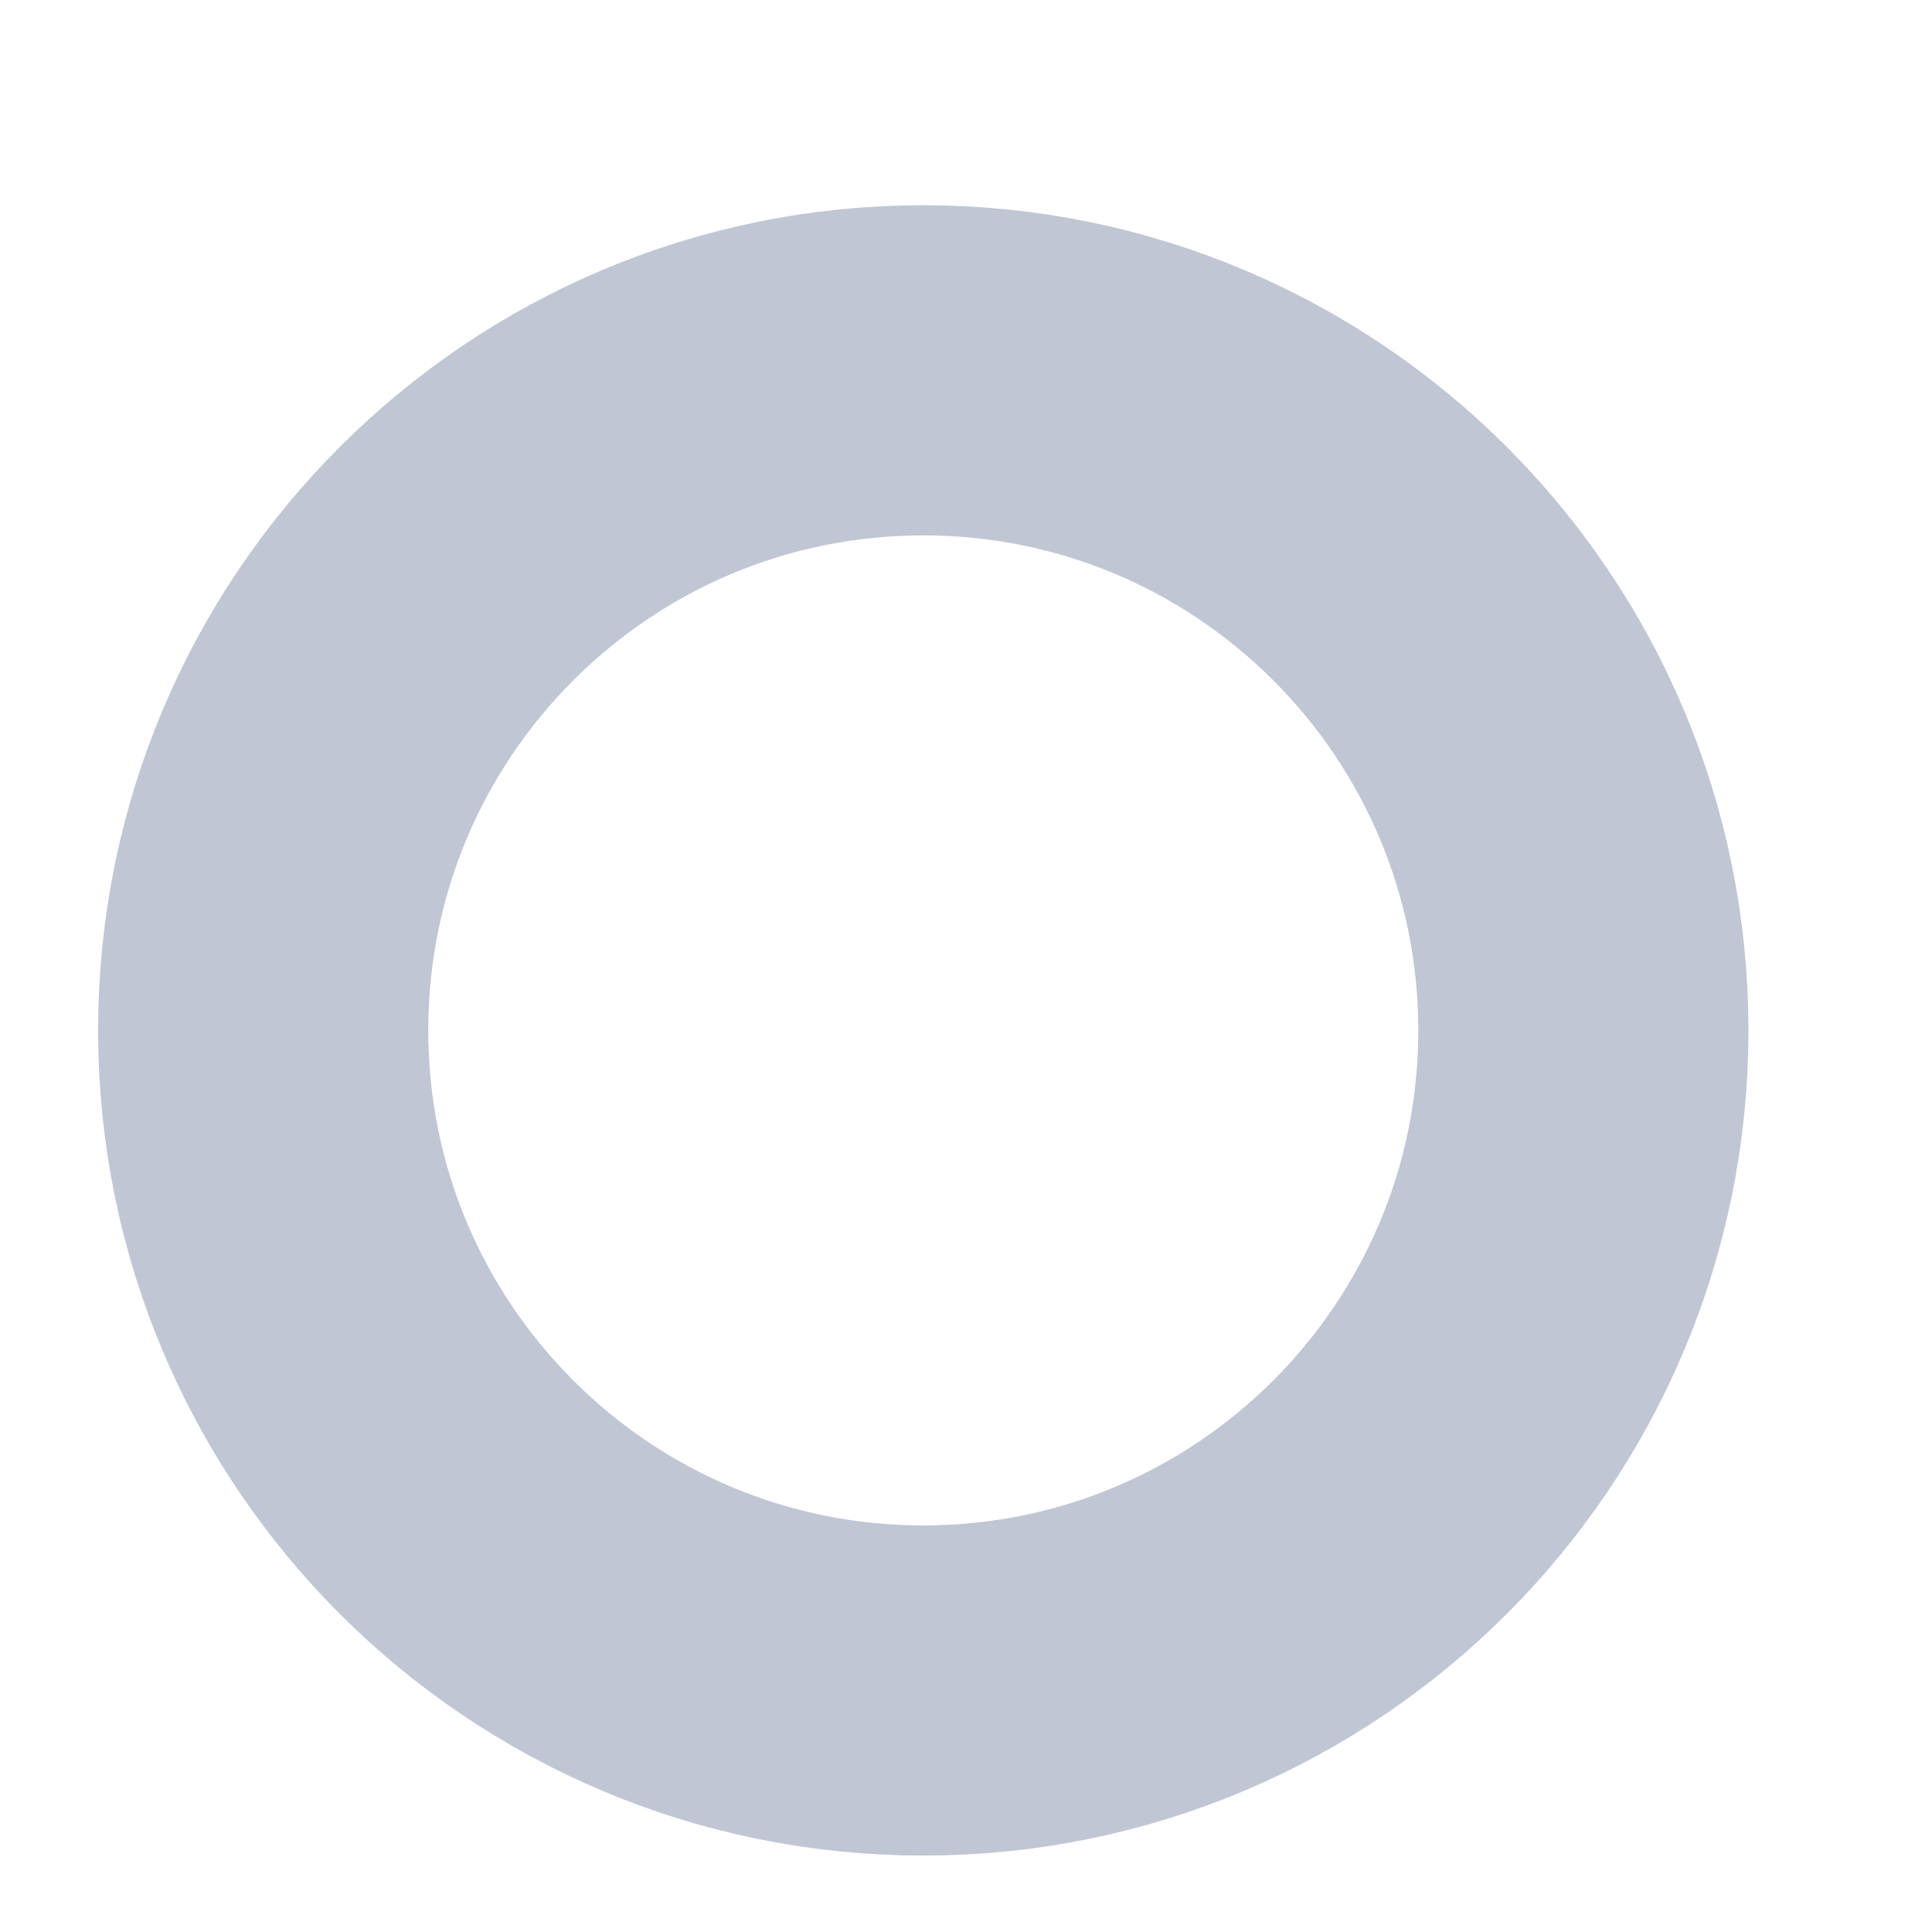
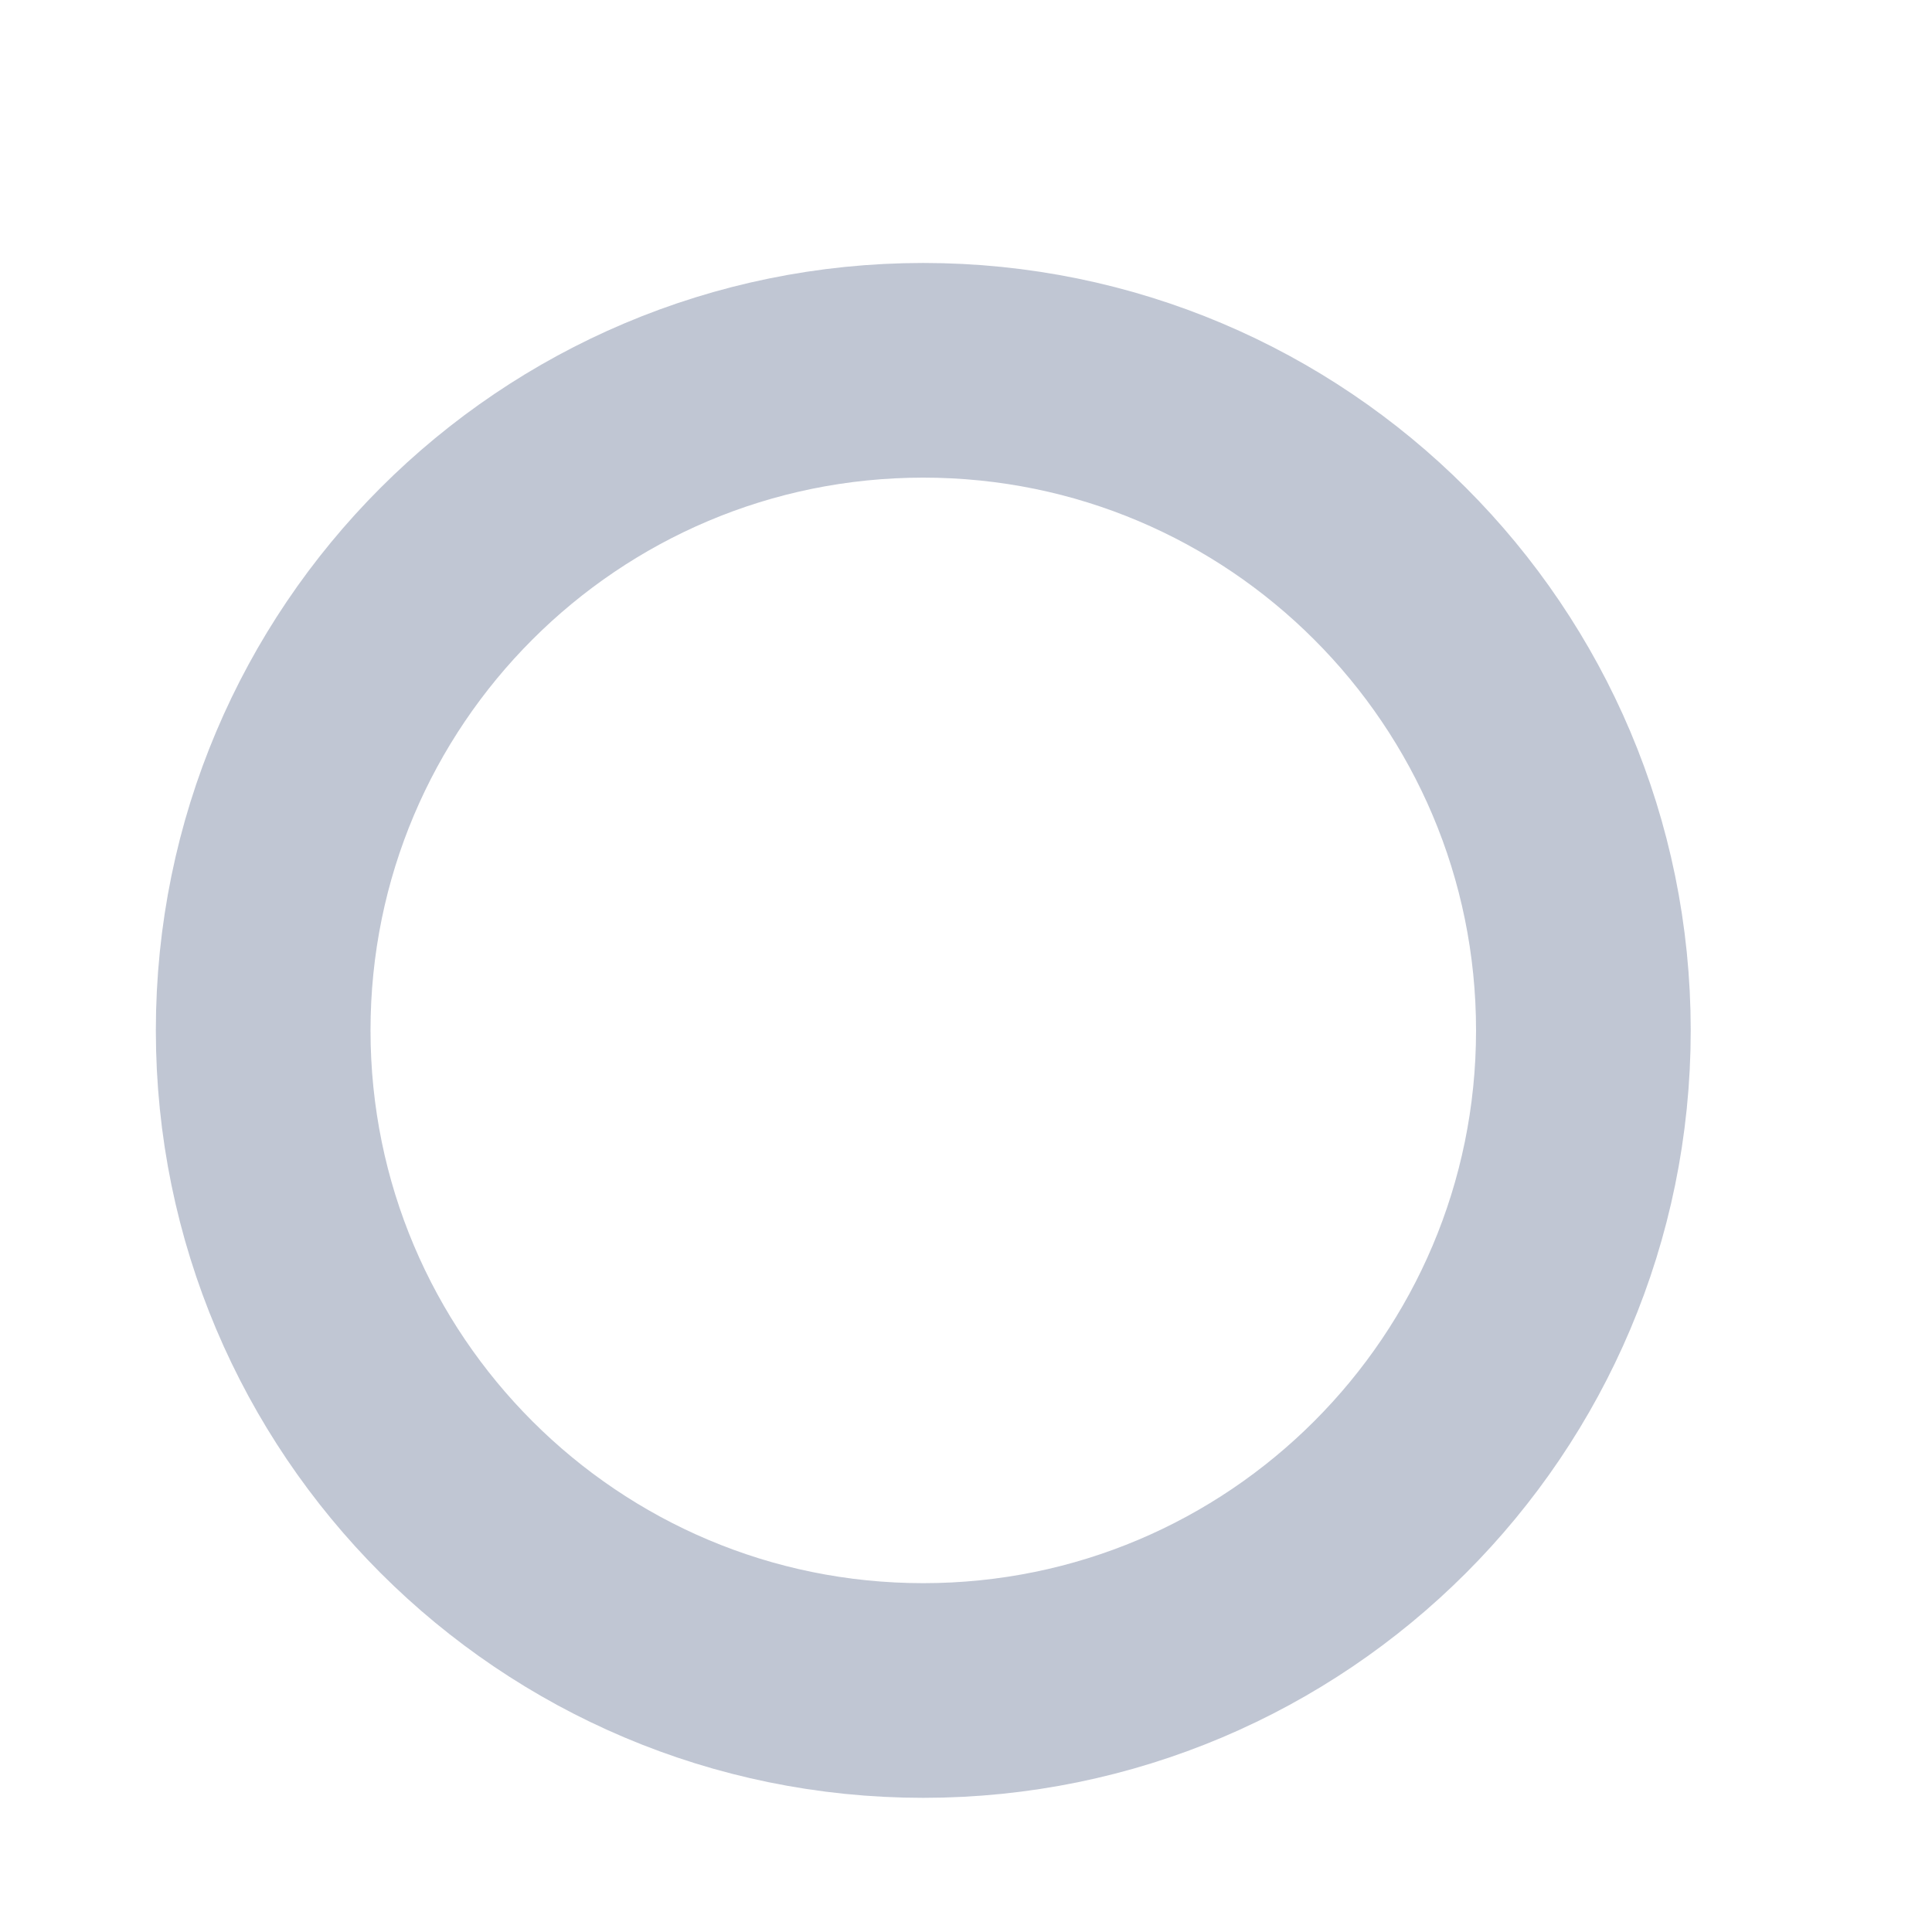
<svg xmlns="http://www.w3.org/2000/svg" width="9" height="9" viewBox="0 0 9 9" fill="none">
-   <circle opacity="0.3" cx="4.301" cy="4.8" r="3.075" stroke="#2B3F6C" stroke-width="1.538" />
+   <circle opacity="0.3" cx="4.301" cy="4.8" r="3.075" stroke="#2B3F6C" strokeWidth="1.538" />
</svg>
